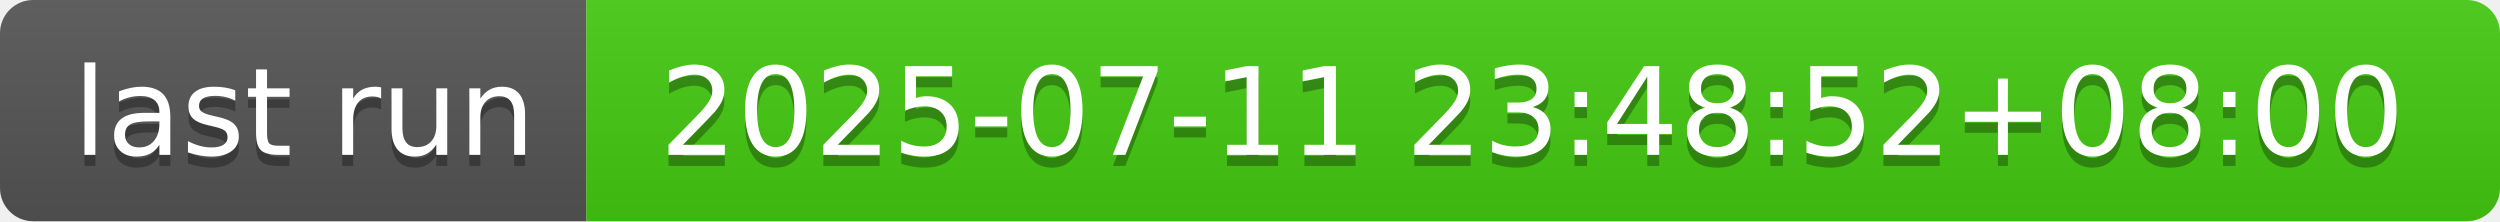
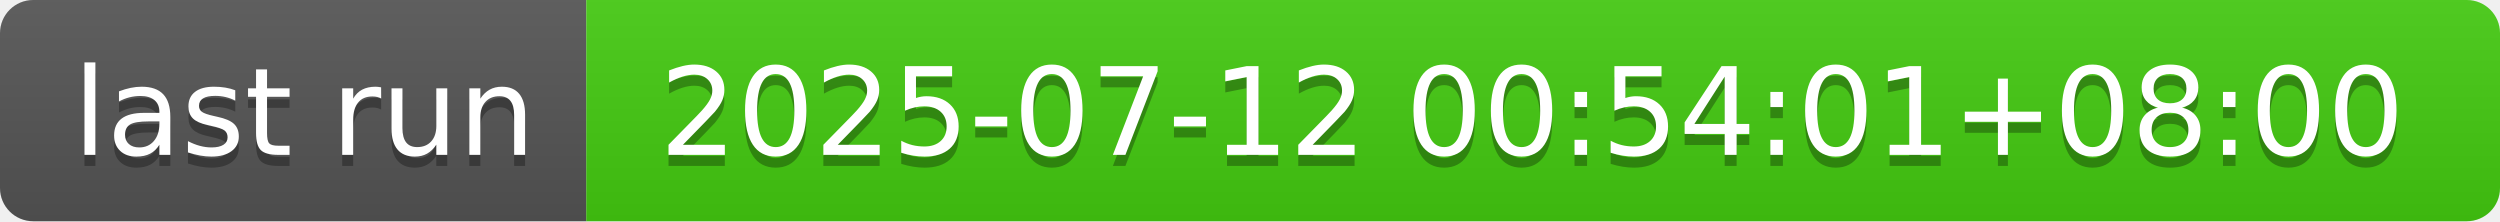
- <svg xmlns="http://www.w3.org/2000/svg" width="226" height="20" role="img" aria-label="last run: 2025-07-11 23:48:52+08:00">
+ <svg xmlns="http://www.w3.org/2000/svg" width="226" height="20" role="img" aria-label="last run: 2025-07-12 00:54:01+08:00">
  <linearGradient id="s" x2="0" y2="100%">
    <stop offset="0" stop-color="#bbb" stop-opacity=".1" />
    <stop offset="1" stop-opacity=".1" />
  </linearGradient>
  <clipPath id="r">
    <rect width="226" height="20" rx="3" fill="#fff" />
  </clipPath>
  <g clip-path="url(#r)">
    <rect width="53" height="20" fill="#555" />
    <rect x="53" width="173" height="20" fill="#4c1" />
    <rect width="226" height="20" fill="url(#s)" />
  </g>
  <g fill="#fff" text-anchor="middle" font-family="Verdana,Geneva,DejaVu Sans,sans-serif" text-rendering="geometricPrecision" font-size="110">
    <text aria-hidden="true" x="275" y="150" fill="#010101" fill-opacity=".3" transform="scale(.1)" textLength="430">last run</text>
    <text x="275" y="140" transform="scale(.1)" fill="#fff" textLength="430">last run</text>
-     <text aria-hidden="true" x="1385" y="150" fill="#010101" fill-opacity=".3" transform="scale(.1)" textLength="1630">2025-07-11 23:48:52+08:00</text>
-     <text x="1385" y="140" transform="scale(.1)" fill="#fff" textLength="1630">2025-07-11 23:48:52+08:00</text>
+     <text aria-hidden="true" x="1385" y="150" fill="#010101" fill-opacity=".3" transform="scale(.1)" textLength="1630">2025-07-12 00:54:01+08:00</text>
+     <text x="1385" y="140" transform="scale(.1)" fill="#fff" textLength="1630">2025-07-12 00:54:01+08:00</text>
  </g>
</svg>
